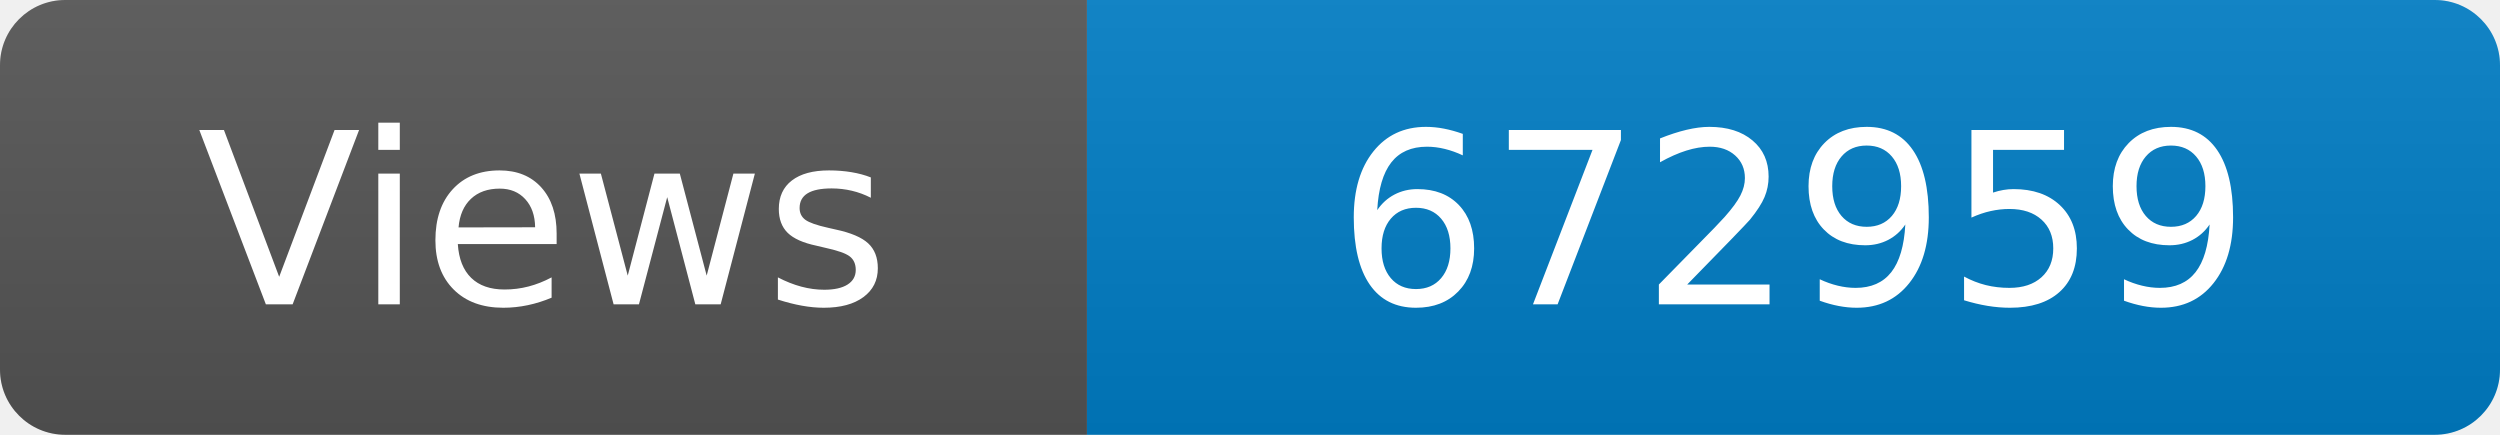
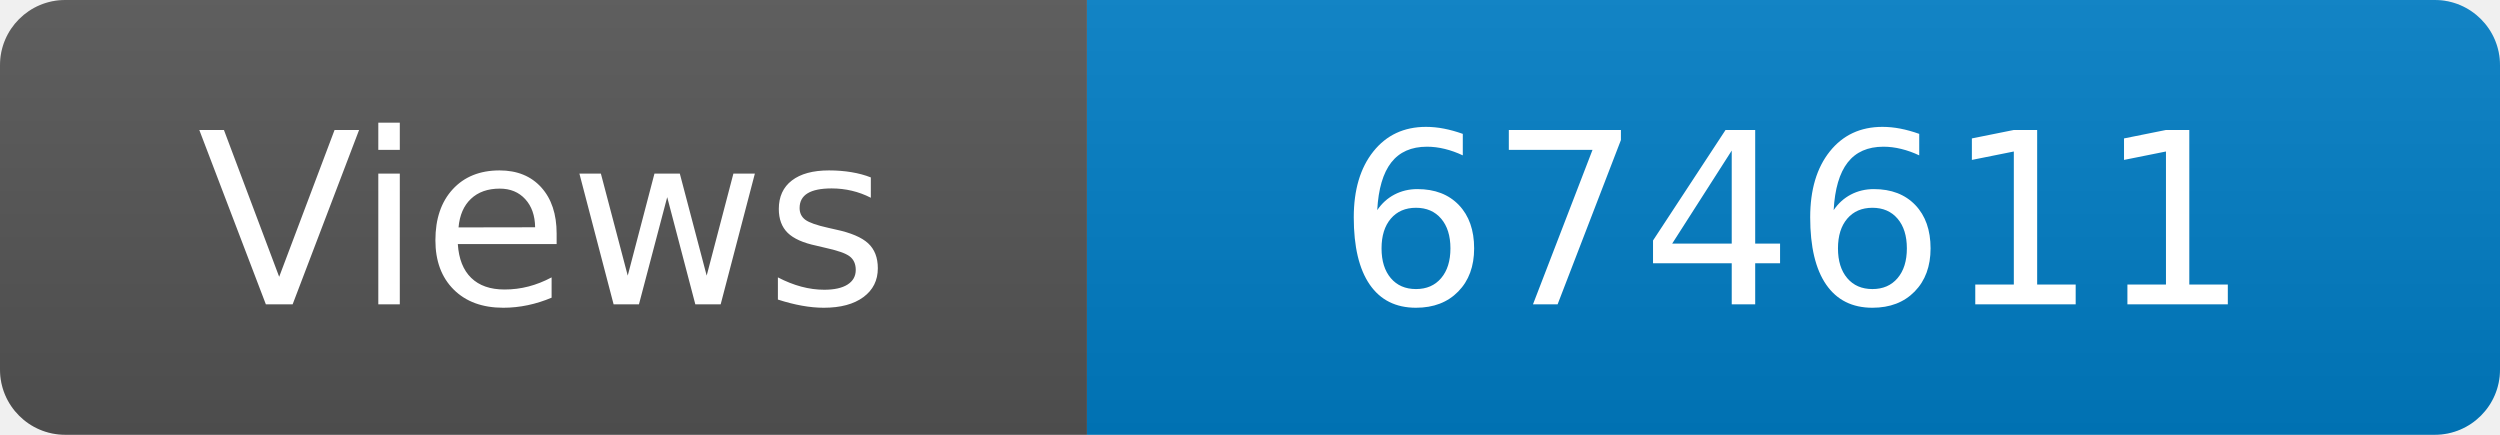
<svg xmlns="http://www.w3.org/2000/svg" width="115" height="20" role="img" aria-label="Maintained?: yes">
  <linearGradient id="s" x2="0" y2="100%">
    <stop offset="0" stop-color="#bbb" stop-opacity=".1" />
    <stop offset="1" stop-opacity=".1" />
  </linearGradient>
  <clipPath id="r">
    <rect width="115" height="20" rx="3" fill="#fff" />
  </clipPath>
  <g clip-path="url(#r)">
    <rect width="50" height="20" fill="#555" />
    <rect x="50" width="160" height="20" fill="#007ec6" />
    <rect width="115" height="20" fill="url(#s)" />
  </g>
  <g fill="#fff" text-anchor="middle" font-family="Verdana,Geneva,DejaVu Sans,sans-serif" font-size="110">
    <text x="250" y="140" transform="scale(.1)" fill="#fff">Views</text>
-     <text x="825" y="140" transform="scale(.1)" fill="#fff">672959</text>
+     <text x="825" y="140" transform="scale(.1)" fill="#fff">674611</text>
  </g>
</svg>
